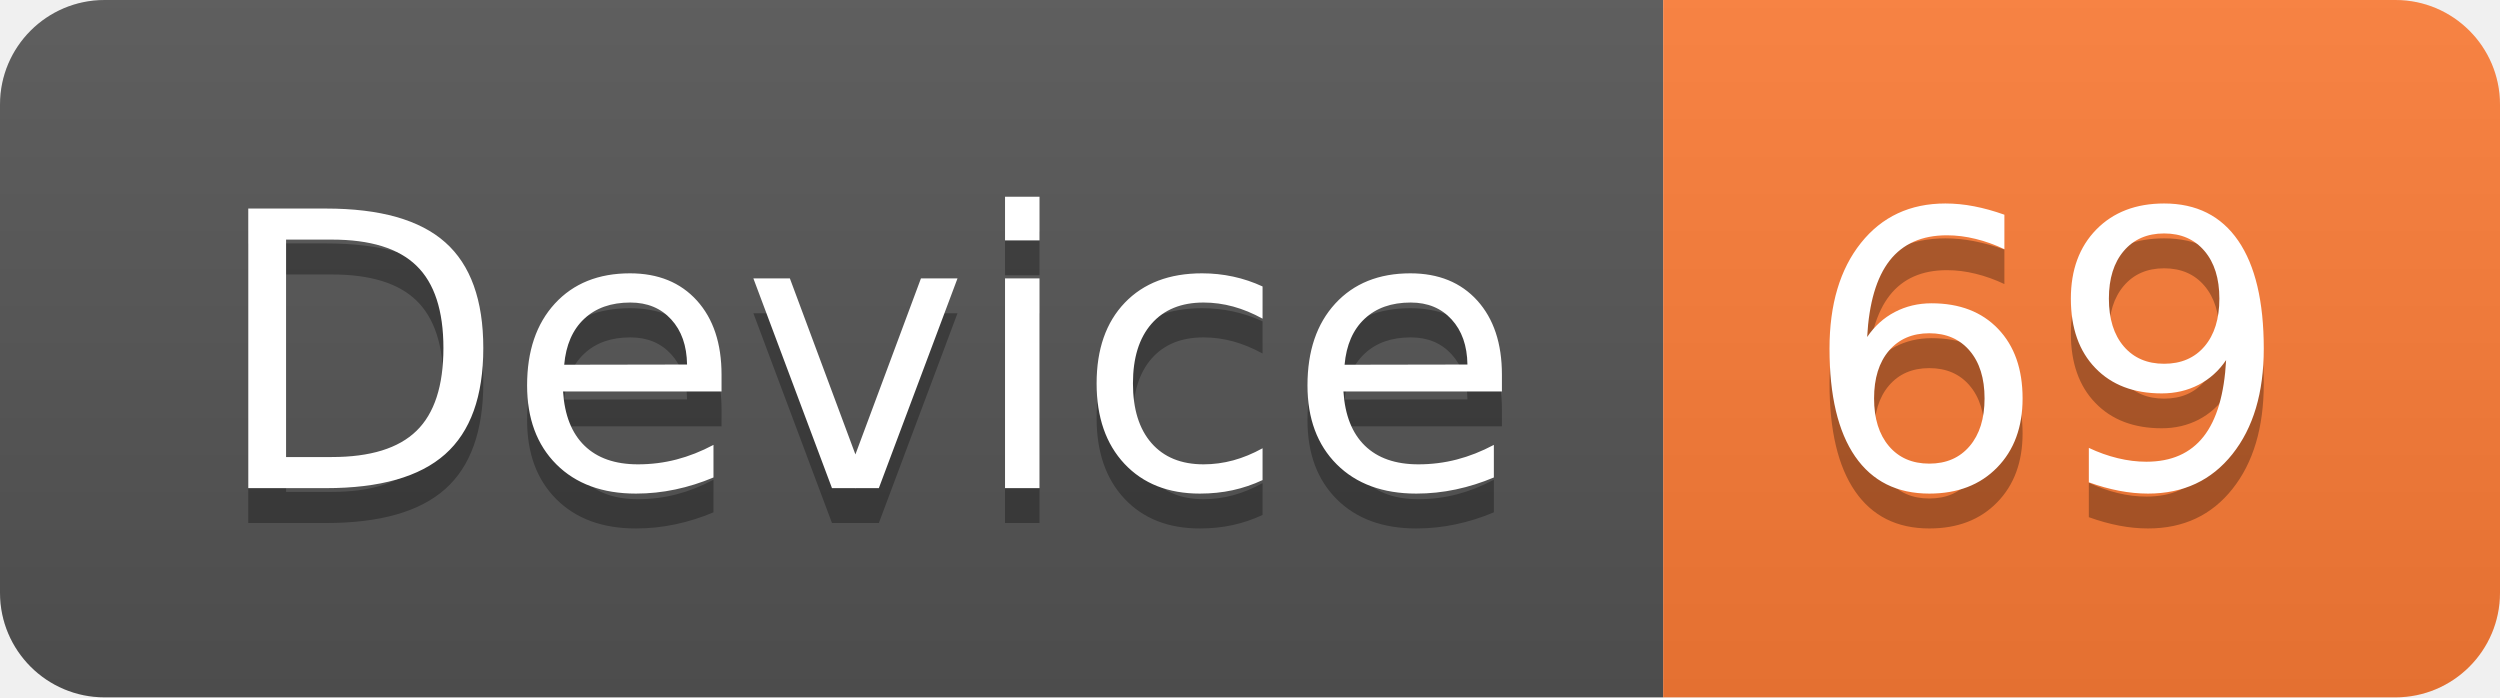
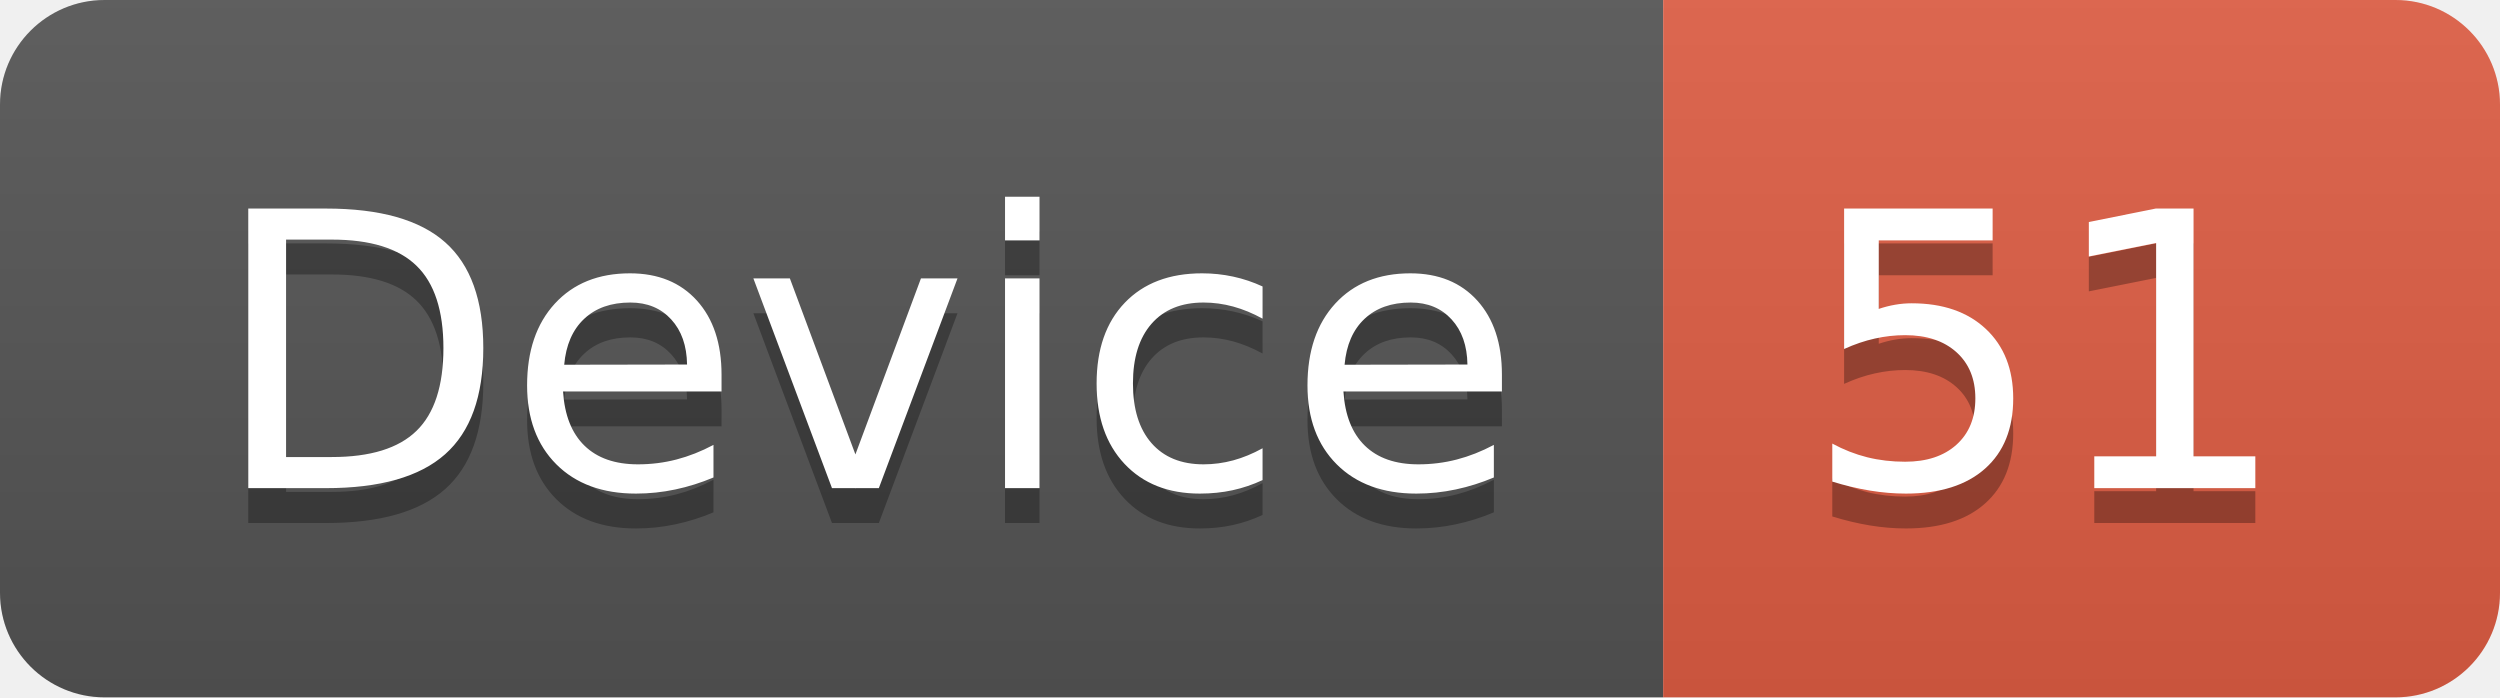
<svg xmlns="http://www.w3.org/2000/svg" width="71.7" height="20">
  <linearGradient id="smooth" x2="0" y2="100%">
    <stop offset="0" stop-color="#bbb" stop-opacity=".1" />
    <stop offset="1" stop-opacity=".1" />
  </linearGradient>
  <clipPath id="round">
    <rect width="71.7" height="20" rx="3" fill="#fff" />
  </clipPath>
  <g clip-path="url(#round)">
    <rect width="47.7" height="20" fill="#555" />
-     <rect x="47.7" width="24.0" height="20" fill="#fe7d37" />
+     <rect x="47.7" width="24.0" height="20" fill="#e05d44" />
    <rect width="71.7" height="20" fill="url(#smooth)" />
  </g>
  <g fill="#fff" text-anchor="middle" font-family="DejaVu Sans,Verdana,Geneva,sans-serif" font-size="110">
    <text x="248.5" y="150" fill="#010101" fill-opacity=".3" transform="scale(0.1)" textLength="377.0" lengthAdjust="spacing">Device</text>
    <text x="248.5" y="140" transform="scale(0.1)" textLength="377.0" lengthAdjust="spacing">Device</text>
-     <text x="587.0" y="150" fill="#010101" fill-opacity=".3" transform="scale(0.1)" textLength="140.0" lengthAdjust="spacing">69</text>
-     <text x="587.0" y="140" transform="scale(0.1)" textLength="140.0" lengthAdjust="spacing">69</text>
+     <text x="587.0" y="150" fill="#010101" fill-opacity=".3" transform="scale(0.1)" textLength="140.0" lengthAdjust="spacing">51</text>
+     <text x="587.0" y="140" transform="scale(0.1)" textLength="140.0" lengthAdjust="spacing">51</text>
  </g>
</svg>
